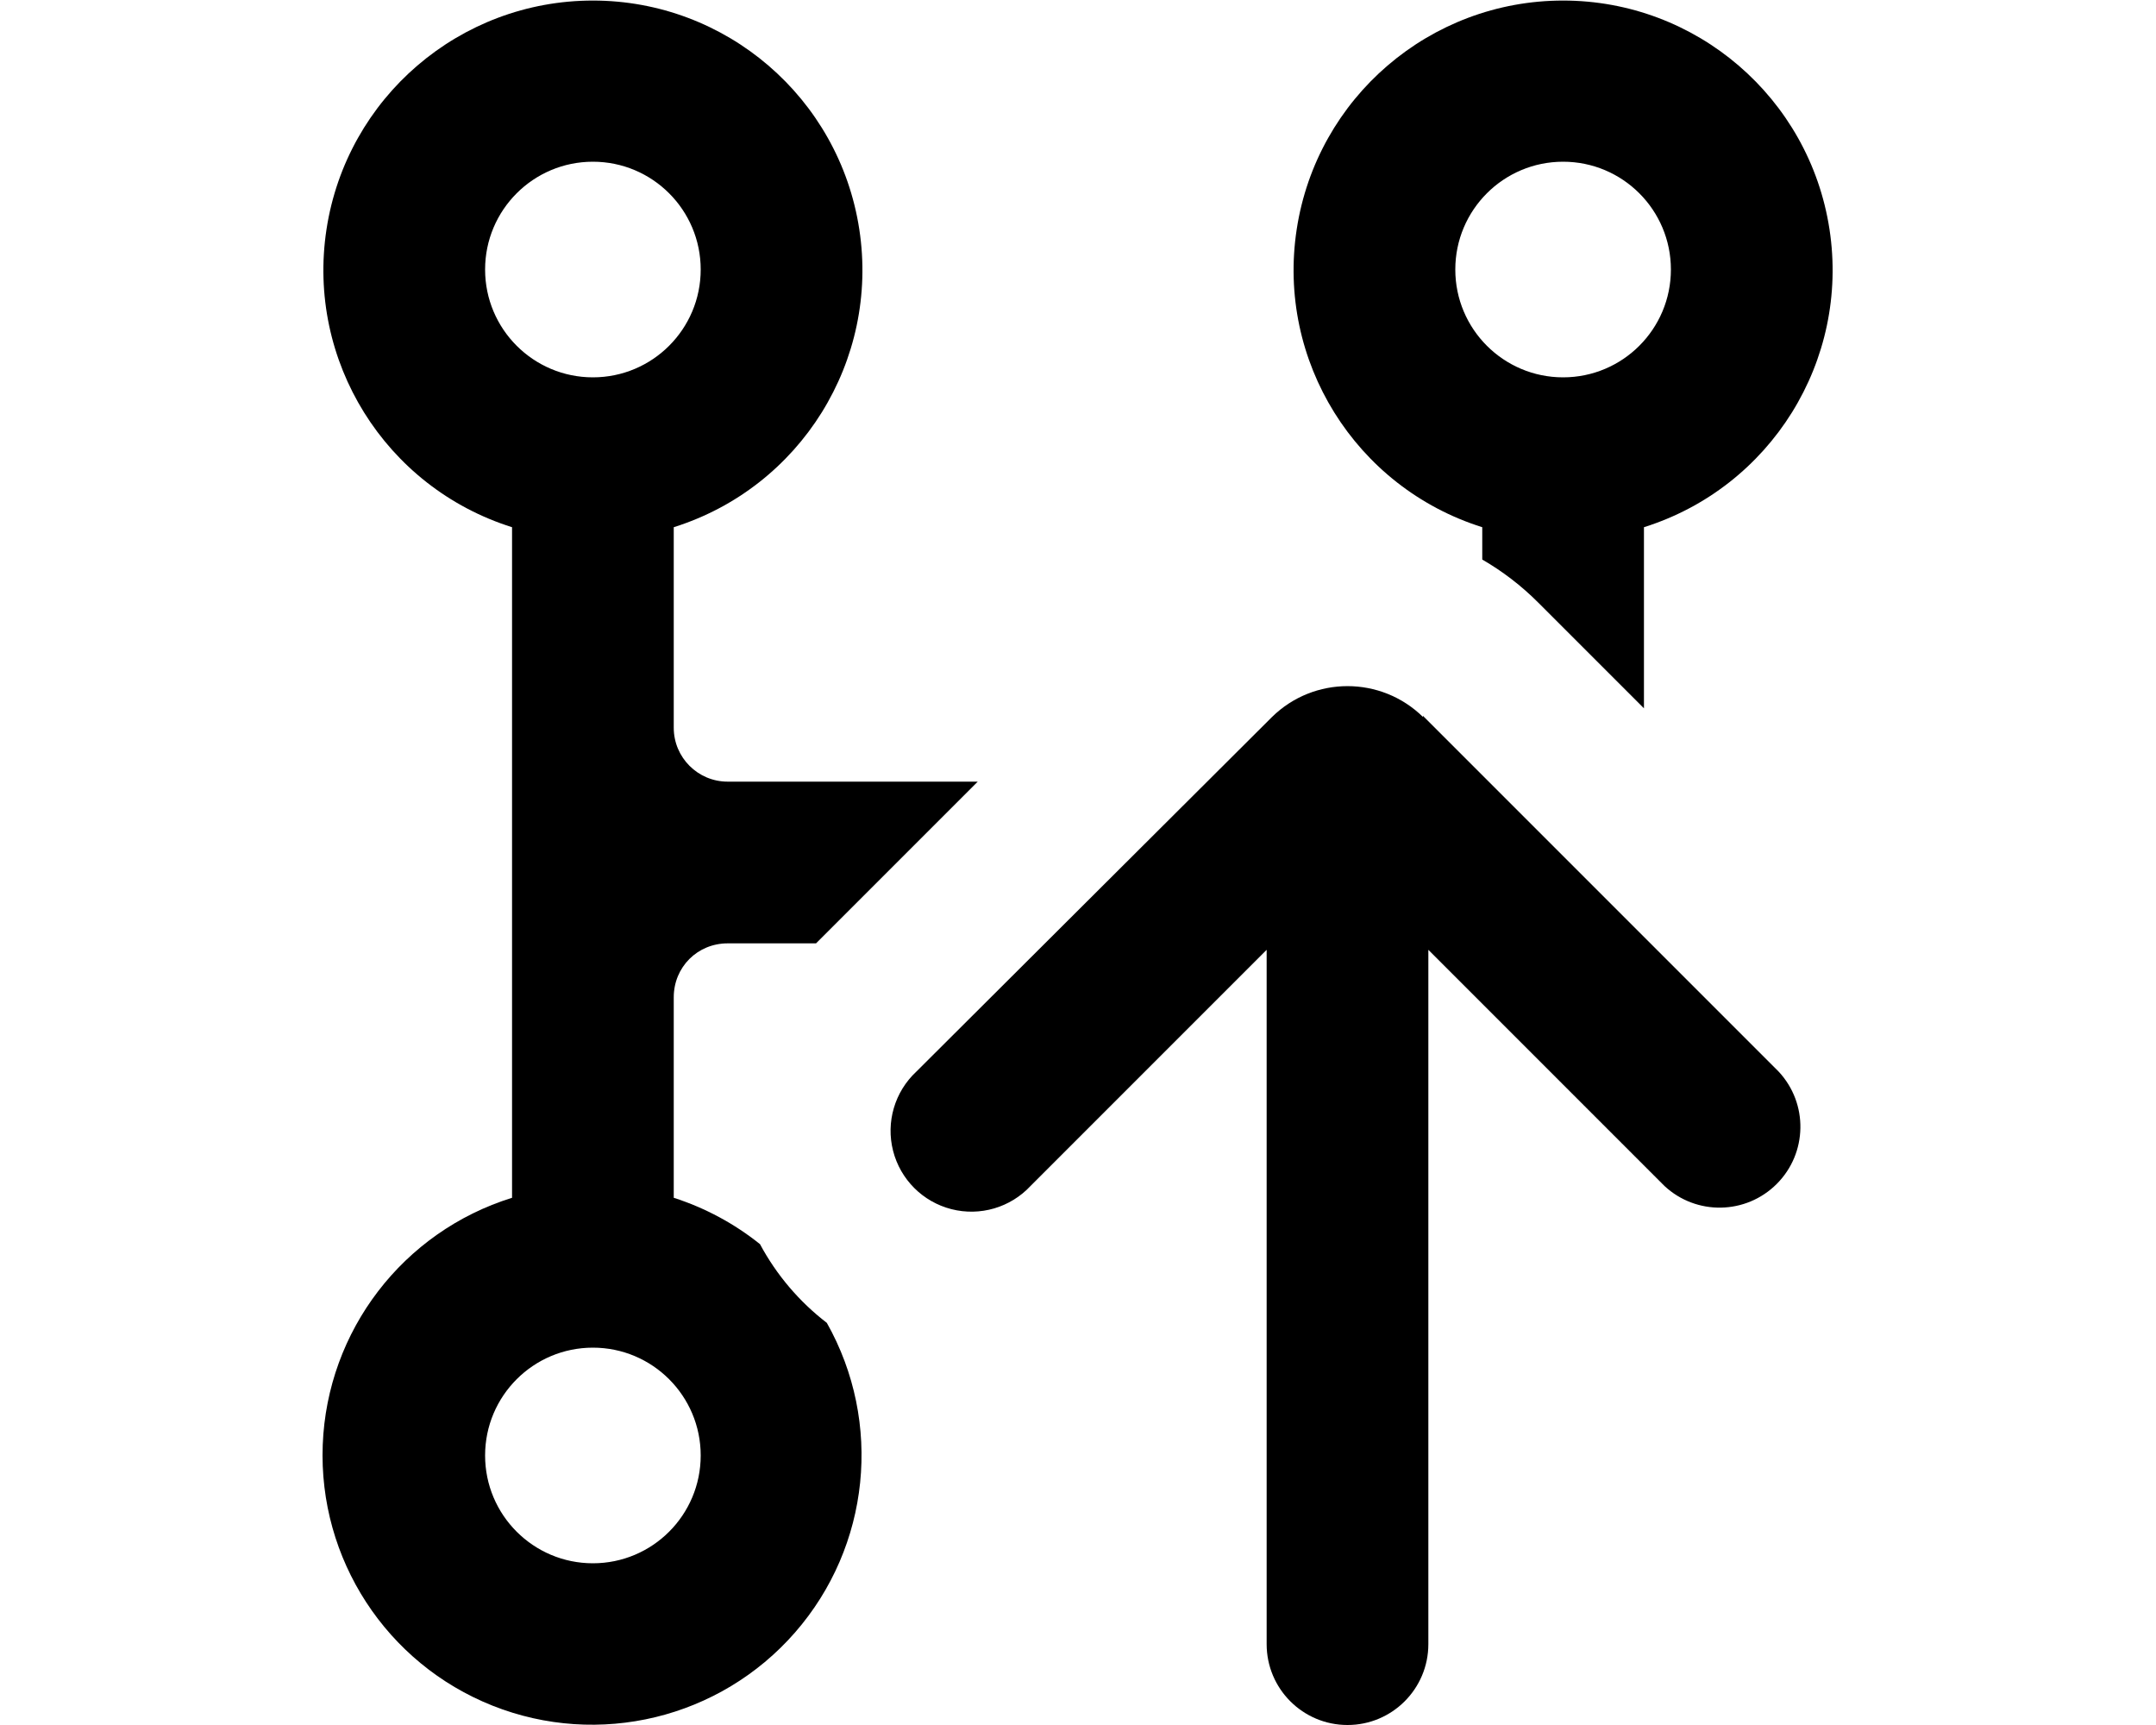
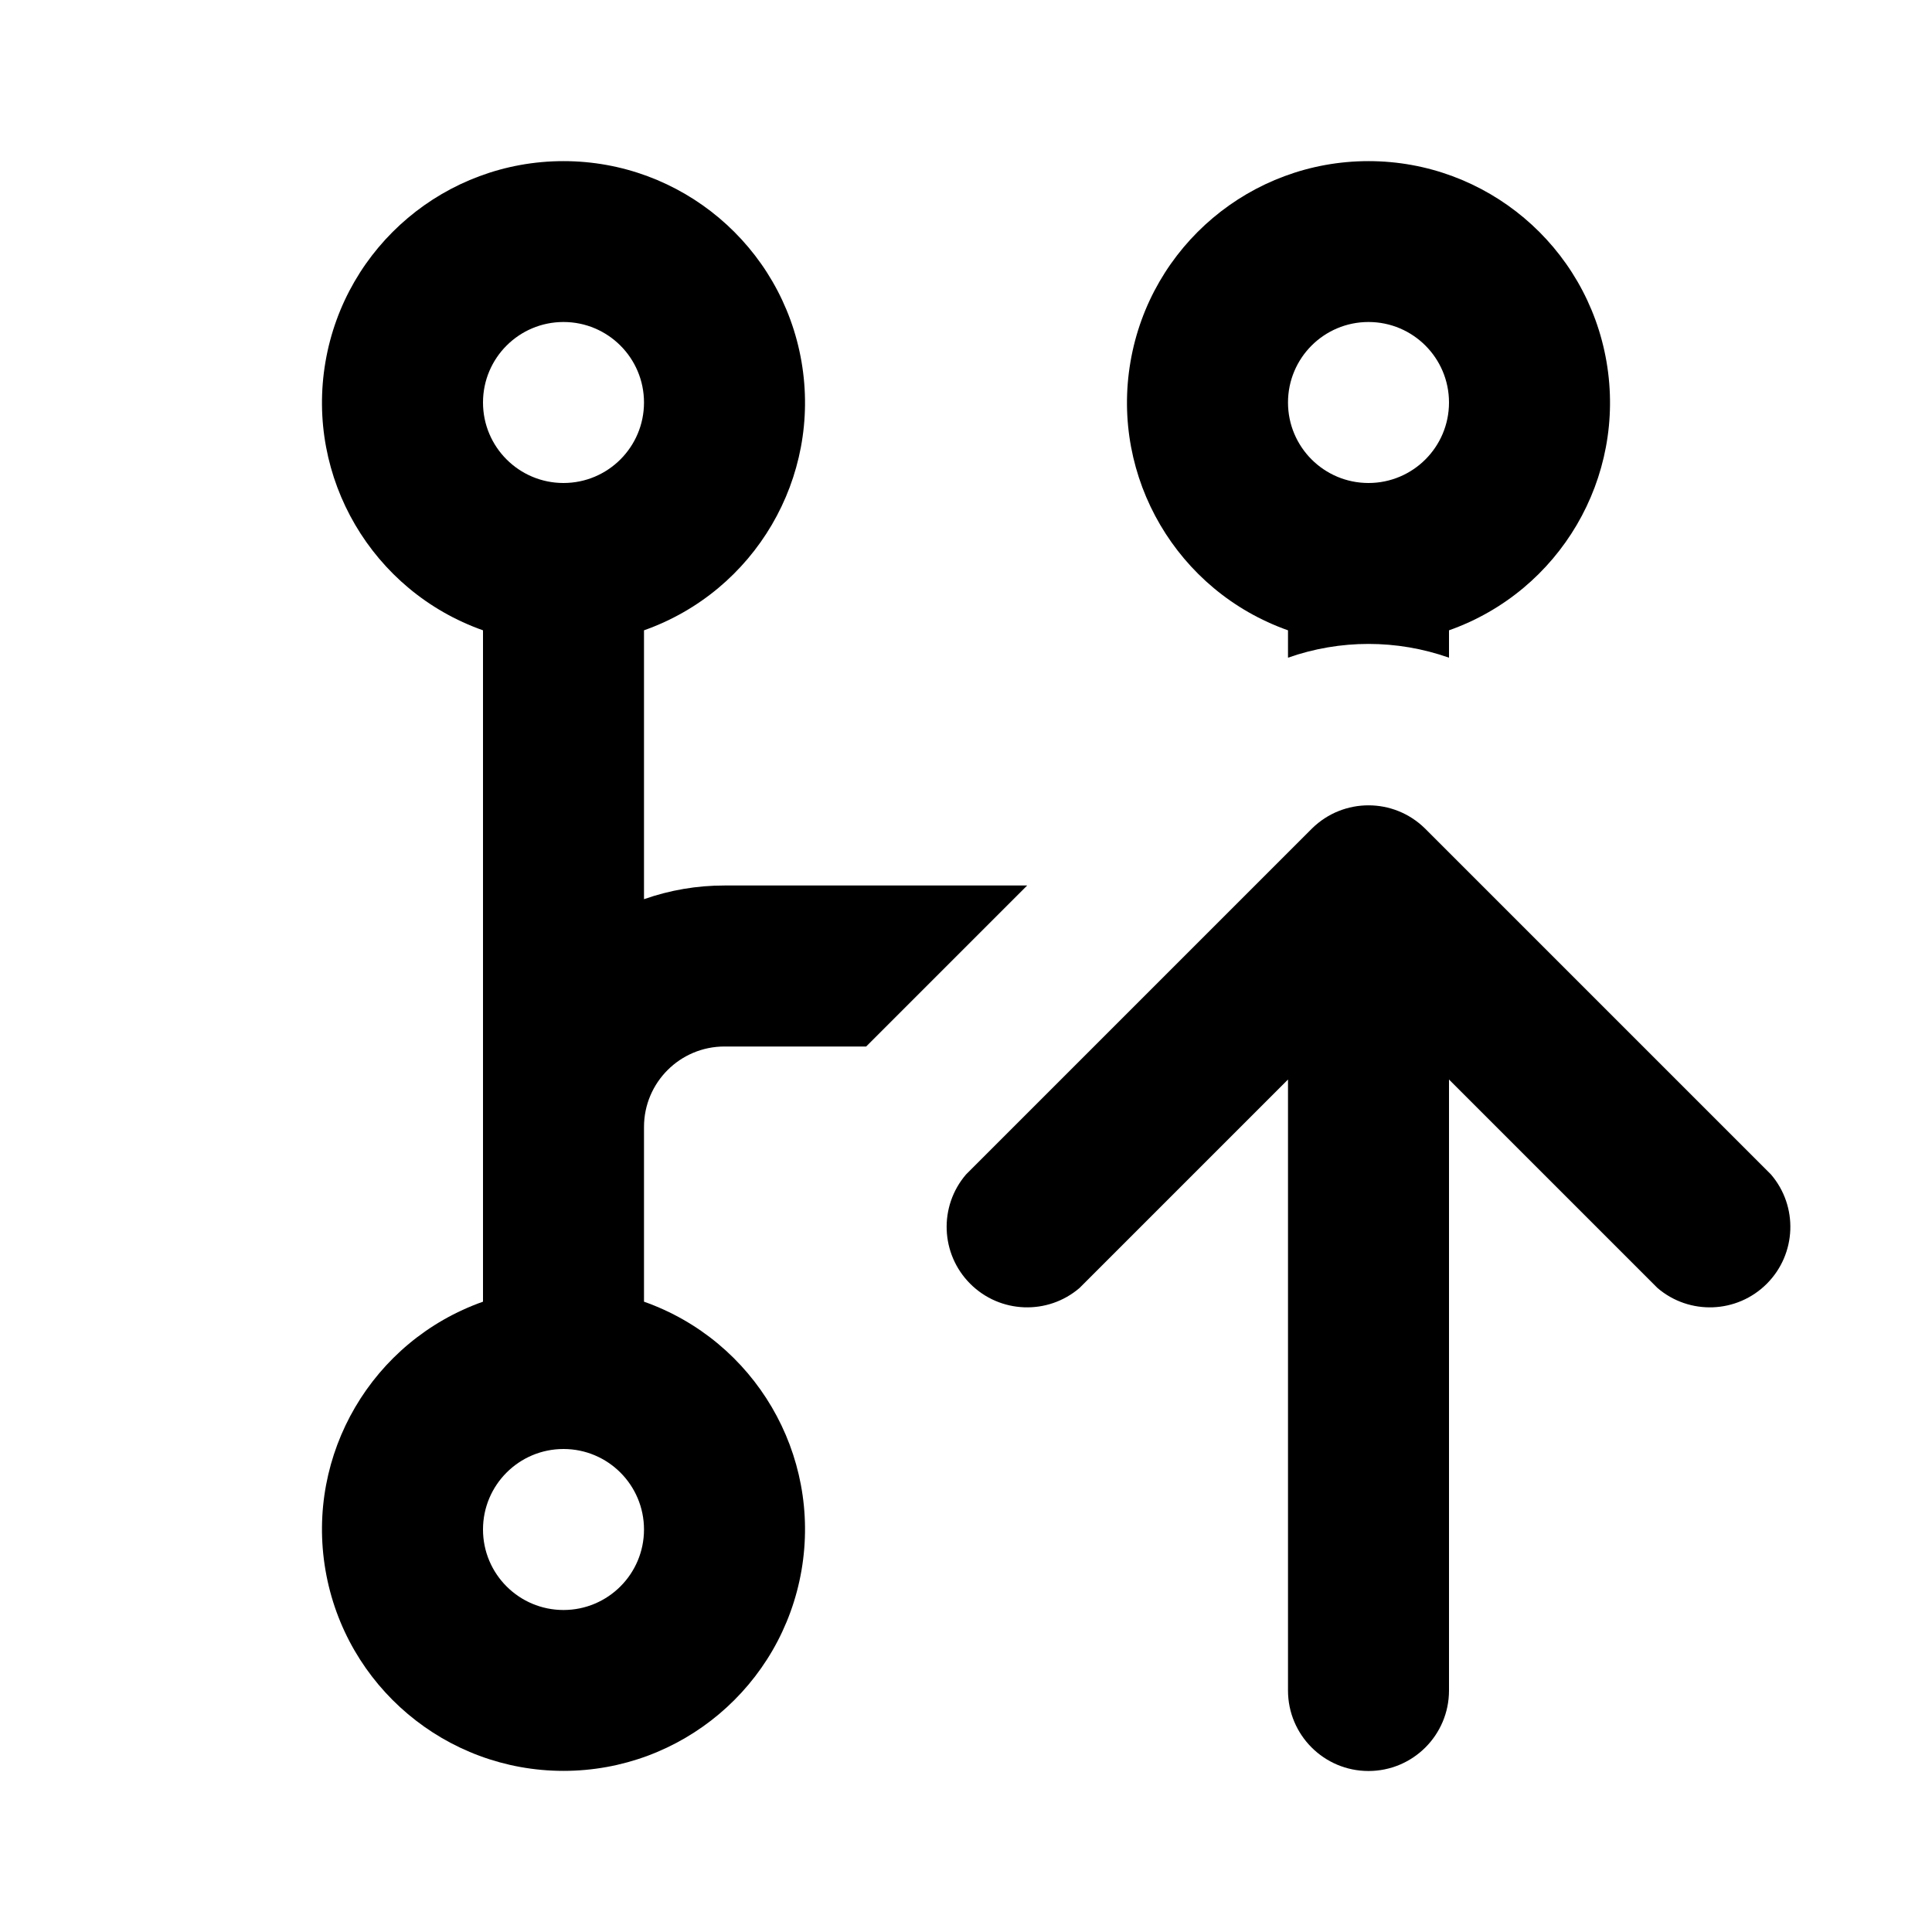
- <svg xmlns="http://www.w3.org/2000/svg" viewBox="0 0 20 16" fill="currentColor">
-   <path fill-rule="evenodd" d="M6.25 4.89a2.5 2.5 0 1 0-1.5 0v6.22a2.5 2.5 0 1 0 2.92 1.16 2.28 2.28 0 0 1-.62-.73 2.5 2.5 0 0 0-.8-.43V9.25c0-.28.22-.5.5-.5h.82l1.5-1.5H6.75a.5.5 0 0 1-.5-.5V4.89ZM6.5 2.5a1 1 0 1 1-2 0 1 1 0 0 1 2 0Zm-1 12a1 1 0 1 1 0-2 1 1 0 0 1 0 2Zm9.75-9.61v1.68l-.98-.98a2.5 2.5 0 0 0-.52-.4v-.3a2.5 2.5 0 1 1 1.5 0ZM14.5 3.5a1 1 0 1 0 0-2 1 1 0 0 0 0 2Z" />
-   <path d="M13.2 6.65a1 1 0 0 0-1.4 0L8.5 9.94A.75.75 0 1 0 9.56 11l2.19-2.19v6.44a.75.75 0 0 0 1.5 0V8.81L15.44 11a.75.75 0 0 0 1.06-1.06l-3.3-3.3Z" />
+ <svg xmlns="http://www.w3.org/2000/svg" viewBox="0 0 24 24" fill="currentColor">
+   <path fill-rule="evenodd" d="M8 7.83a3 3 0 1 0-2 0v8.34a3 3 0 1 0 2 0V14a1 1 0 0 1 1-1h1.76l2-2H9a3 3 0 0 0-1 .17V7.83ZM6 5a1 1 0 1 1 2 0 1 1 0 0 1-2 0Zm0 14a1 1 0 1 1 2 0 1 1 0 0 1-2 0ZM18 7.83v.34a3.01 3.01 0 0 0-2 0v-.34a3 3 0 1 1 2 0ZM18 5a1 1 0 1 0-2 0 1 1 0 0 0 2 0Z" />
+   <path d="M20.59 16 18 13.41V21a1 1 0 1 1-2 0v-7.59L13.41 16A1 1 0 0 1 12 14.59l4.3-4.3a1 1 0 0 1 1.4 0l4.3 4.3A1 1 0 0 1 20.59 16Z" />
</svg>
